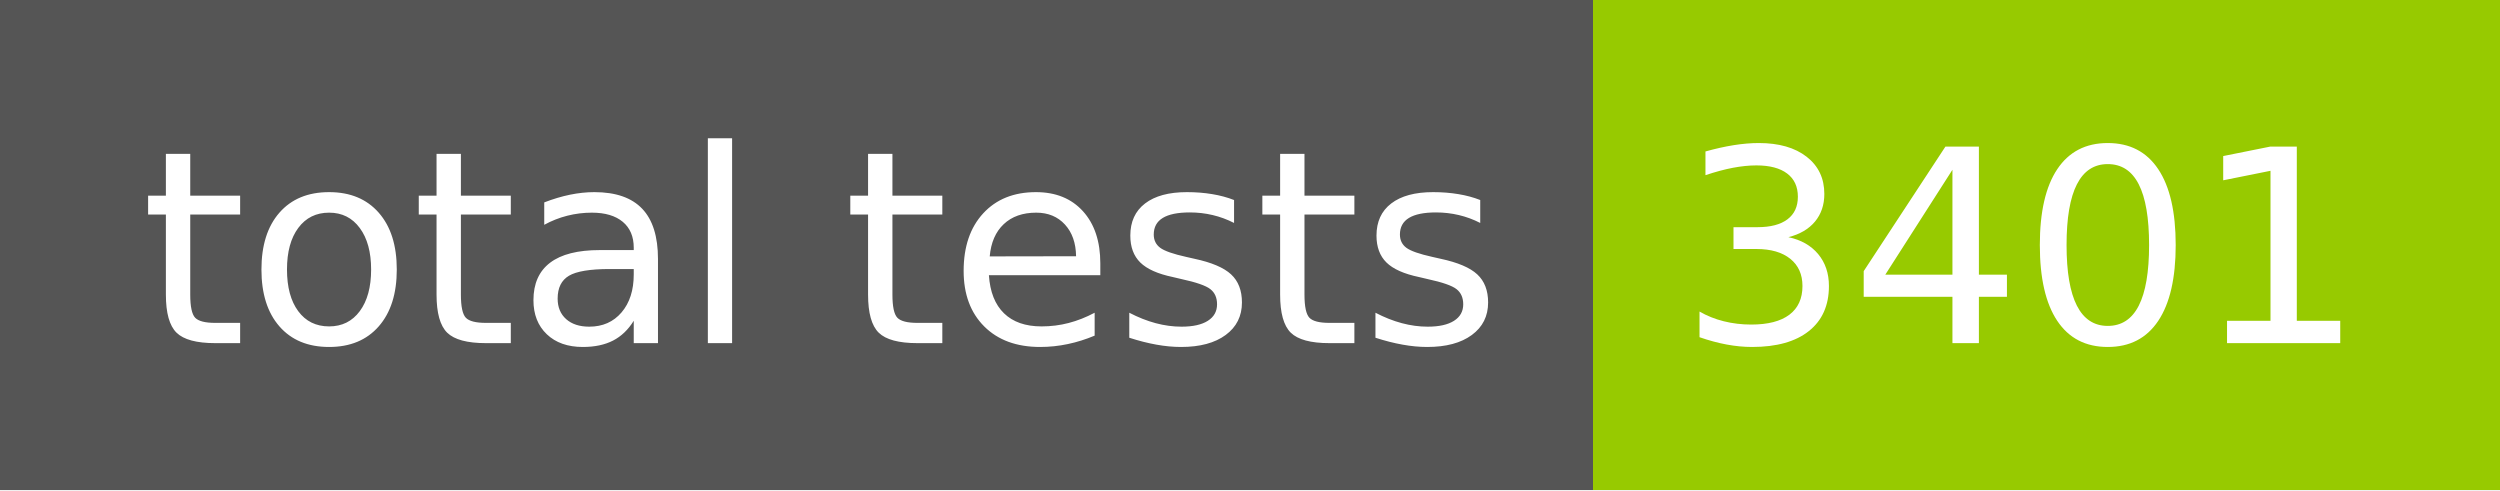
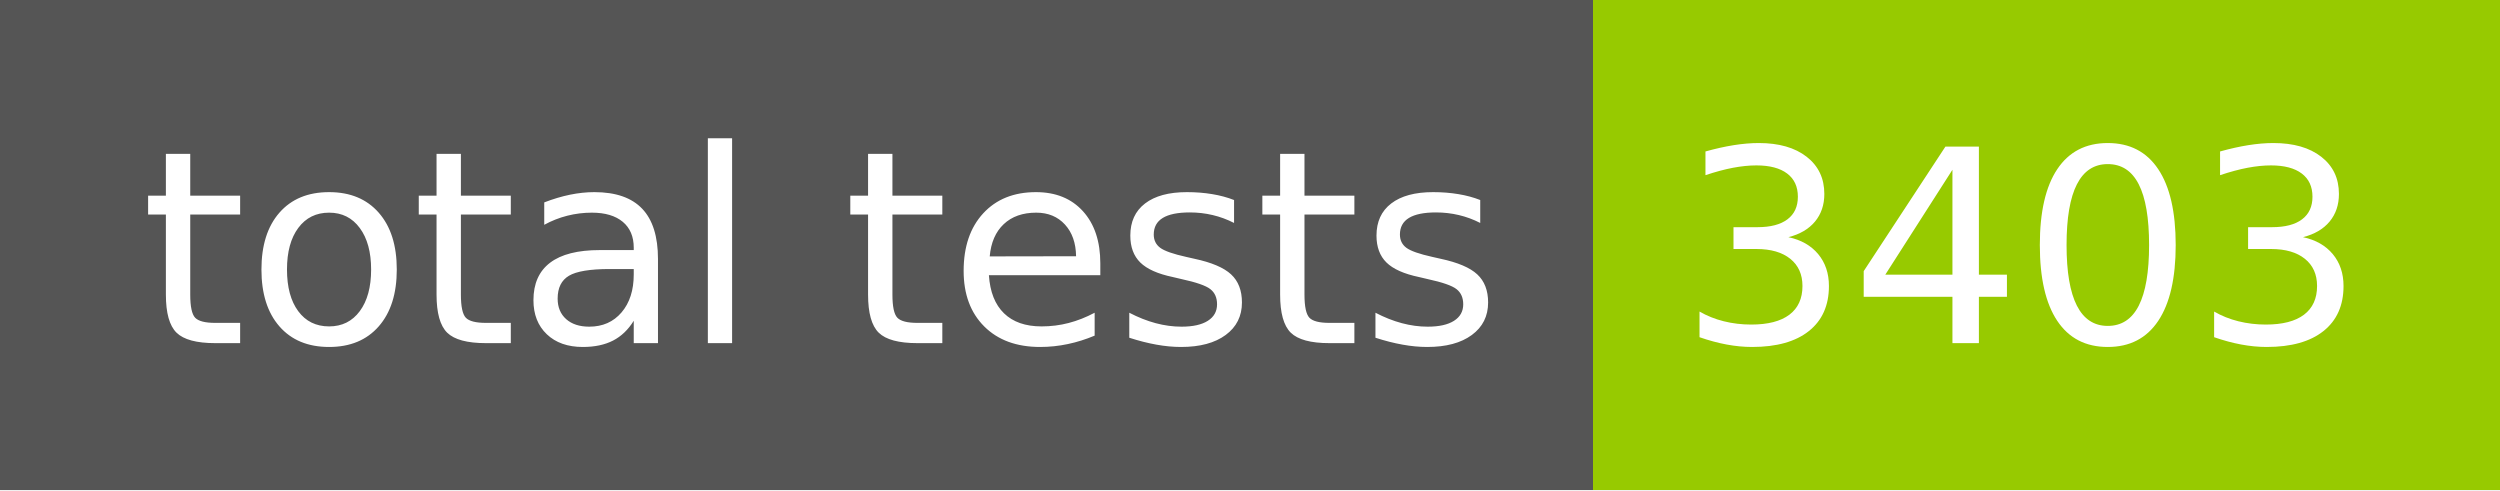
- <svg xmlns="http://www.w3.org/2000/svg" width="102" height="20" role="img" aria-label="total tests: 3401">
+ <svg xmlns="http://www.w3.org/2000/svg" width="102" height="20" role="img" aria-label="total tests: 3403">
  <g shape-rendering="crispEdges">
    <rect width="65" height="20" fill="#555" />
    <rect x="65" width="37" height="20" fill="#97ca00" />
  </g>
  <g fill="#fff" text-anchor="middle" font-family="Verdana,Geneva,DejaVu Sans,sans-serif" text-rendering="geometricPrecision" font-size="110">
    <text x="335" y="140" transform="scale(.1)" fill="#fff" textLength="550">total tests</text>
-     <text x="825" y="140" transform="scale(.1)" fill="#fff" textLength="270">3401</text>
+     <text x="825" y="140" transform="scale(.1)" fill="#fff" textLength="270">3403</text>
  </g>
</svg>
